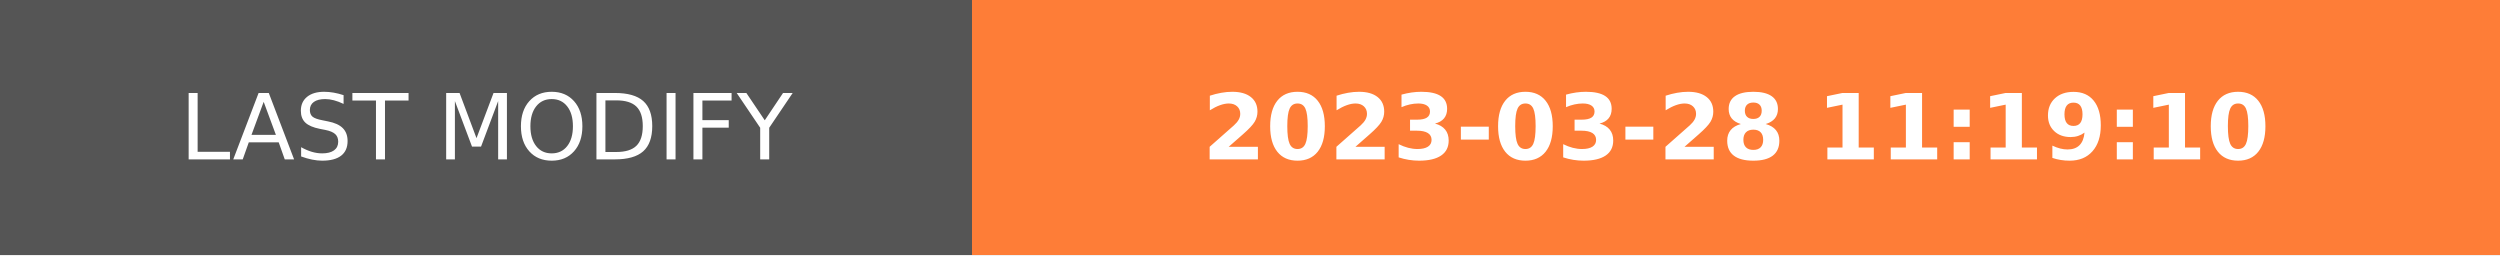
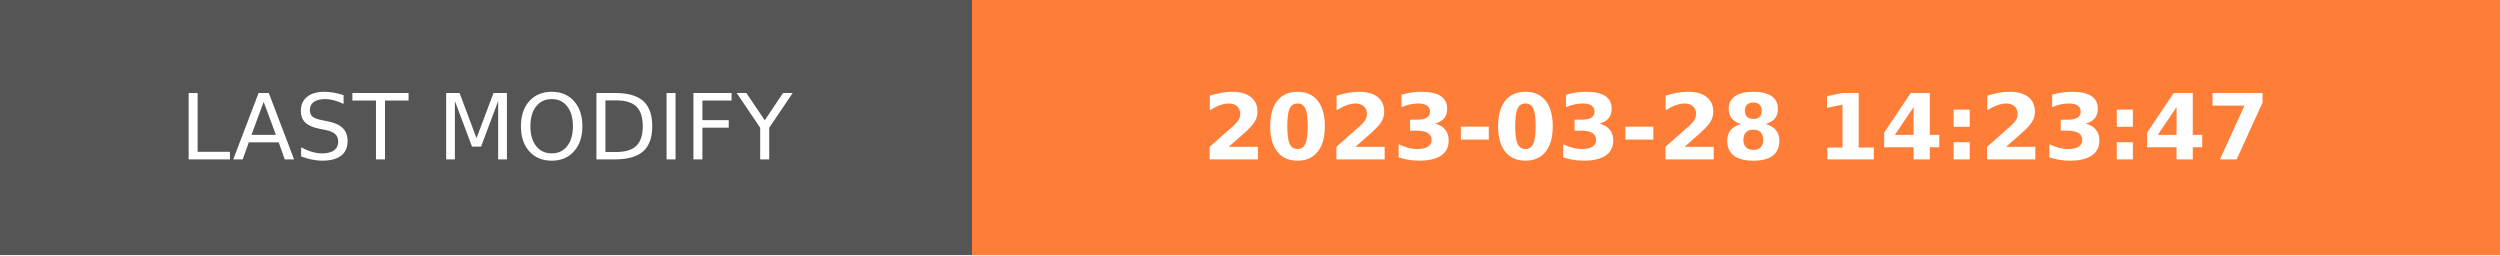
- <svg xmlns="http://www.w3.org/2000/svg" width="274.5" height="28" role="img" aria-label="LAST MODIFY: 2023-03-28 11:19:10">
+ <svg xmlns="http://www.w3.org/2000/svg" width="274.5" height="28" role="img" aria-label="LAST MODIFY: 2023-03-28 14:23:47">
  <g shape-rendering="crispEdges">
    <rect width="106.75" height="28" fill="#555" />
    <rect x="106.75" width="167.75" height="28" fill="#fe7d37" />
  </g>
  <g fill="#fff" text-anchor="middle" font-family="Verdana,Geneva,DejaVu Sans,sans-serif" text-rendering="geometricPrecision" font-size="100">
    <text transform="scale(.1)" x="533.75" y="175" textLength="827.5" fill="#fff">LAST MODIFY</text>
-     <text transform="scale(.1)" x="1906.25" y="175" textLength="1437.5" fill="#fff" font-weight="bold">2023-03-28 11:19:10</text>
+     <text transform="scale(.1)" x="1906.25" y="175" textLength="1437.5" fill="#fff" font-weight="bold">2023-03-28 14:23:47</text>
  </g>
</svg>
